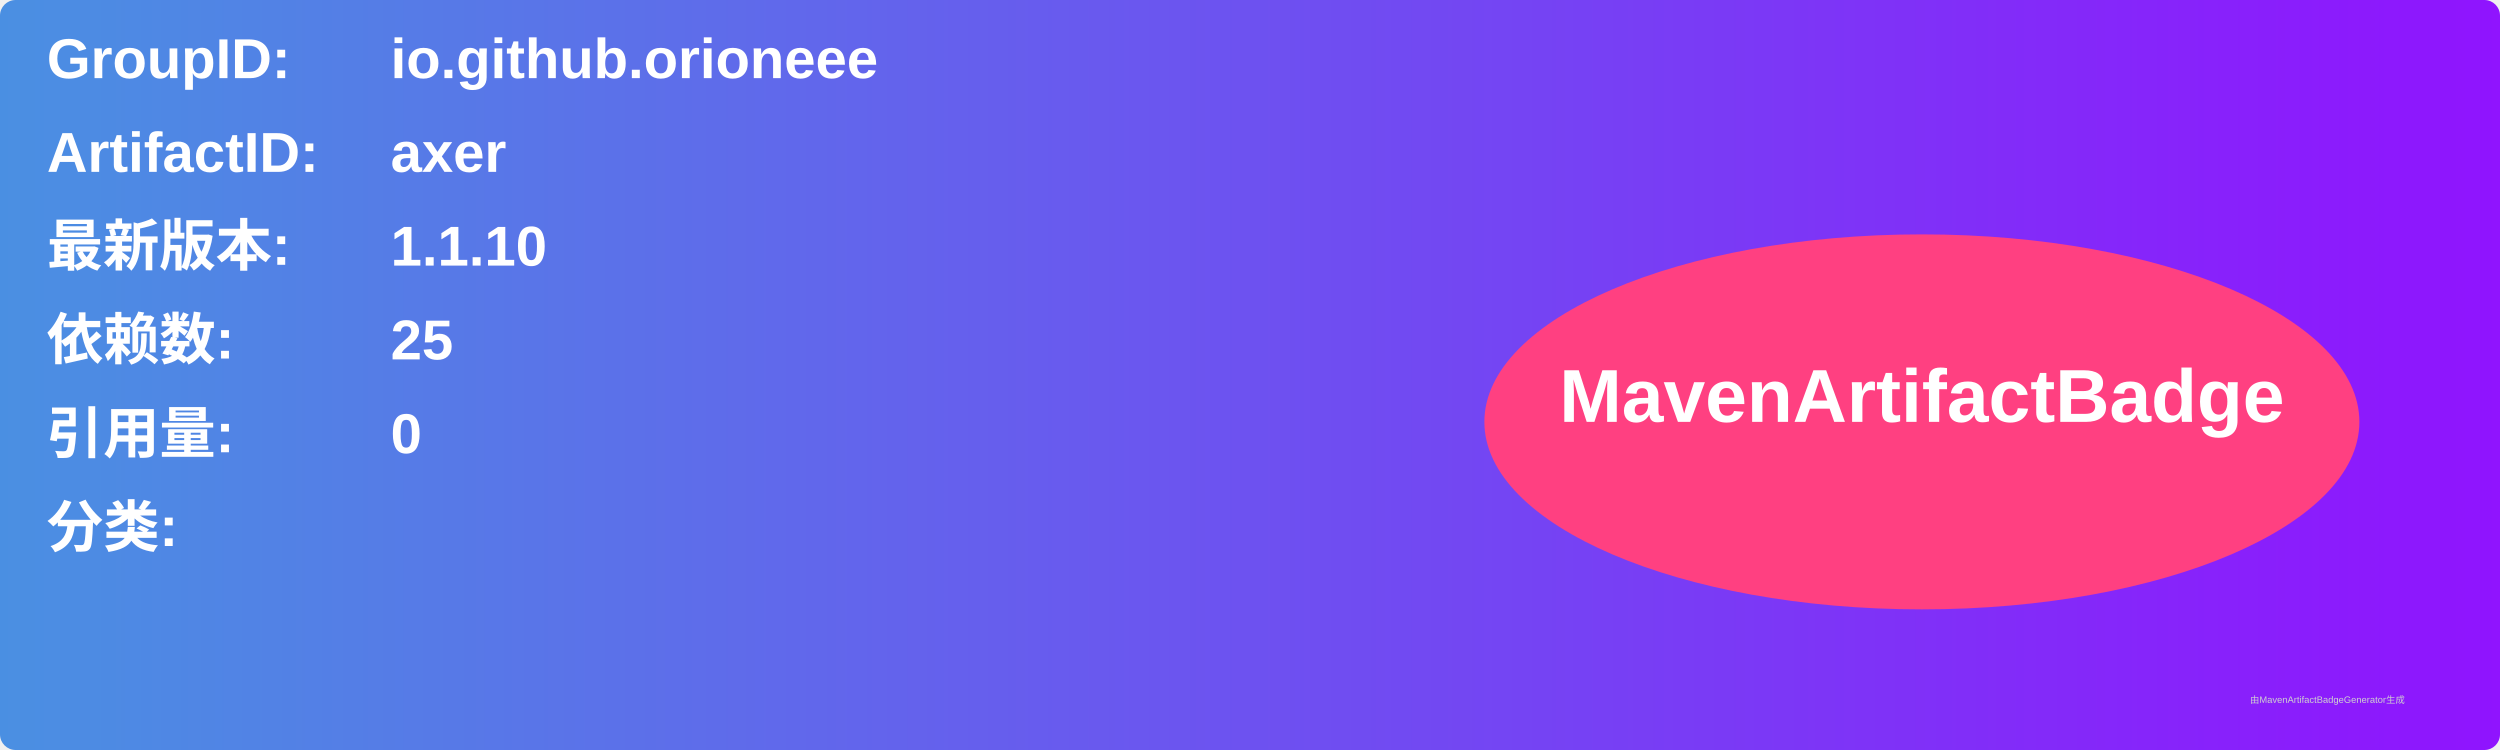
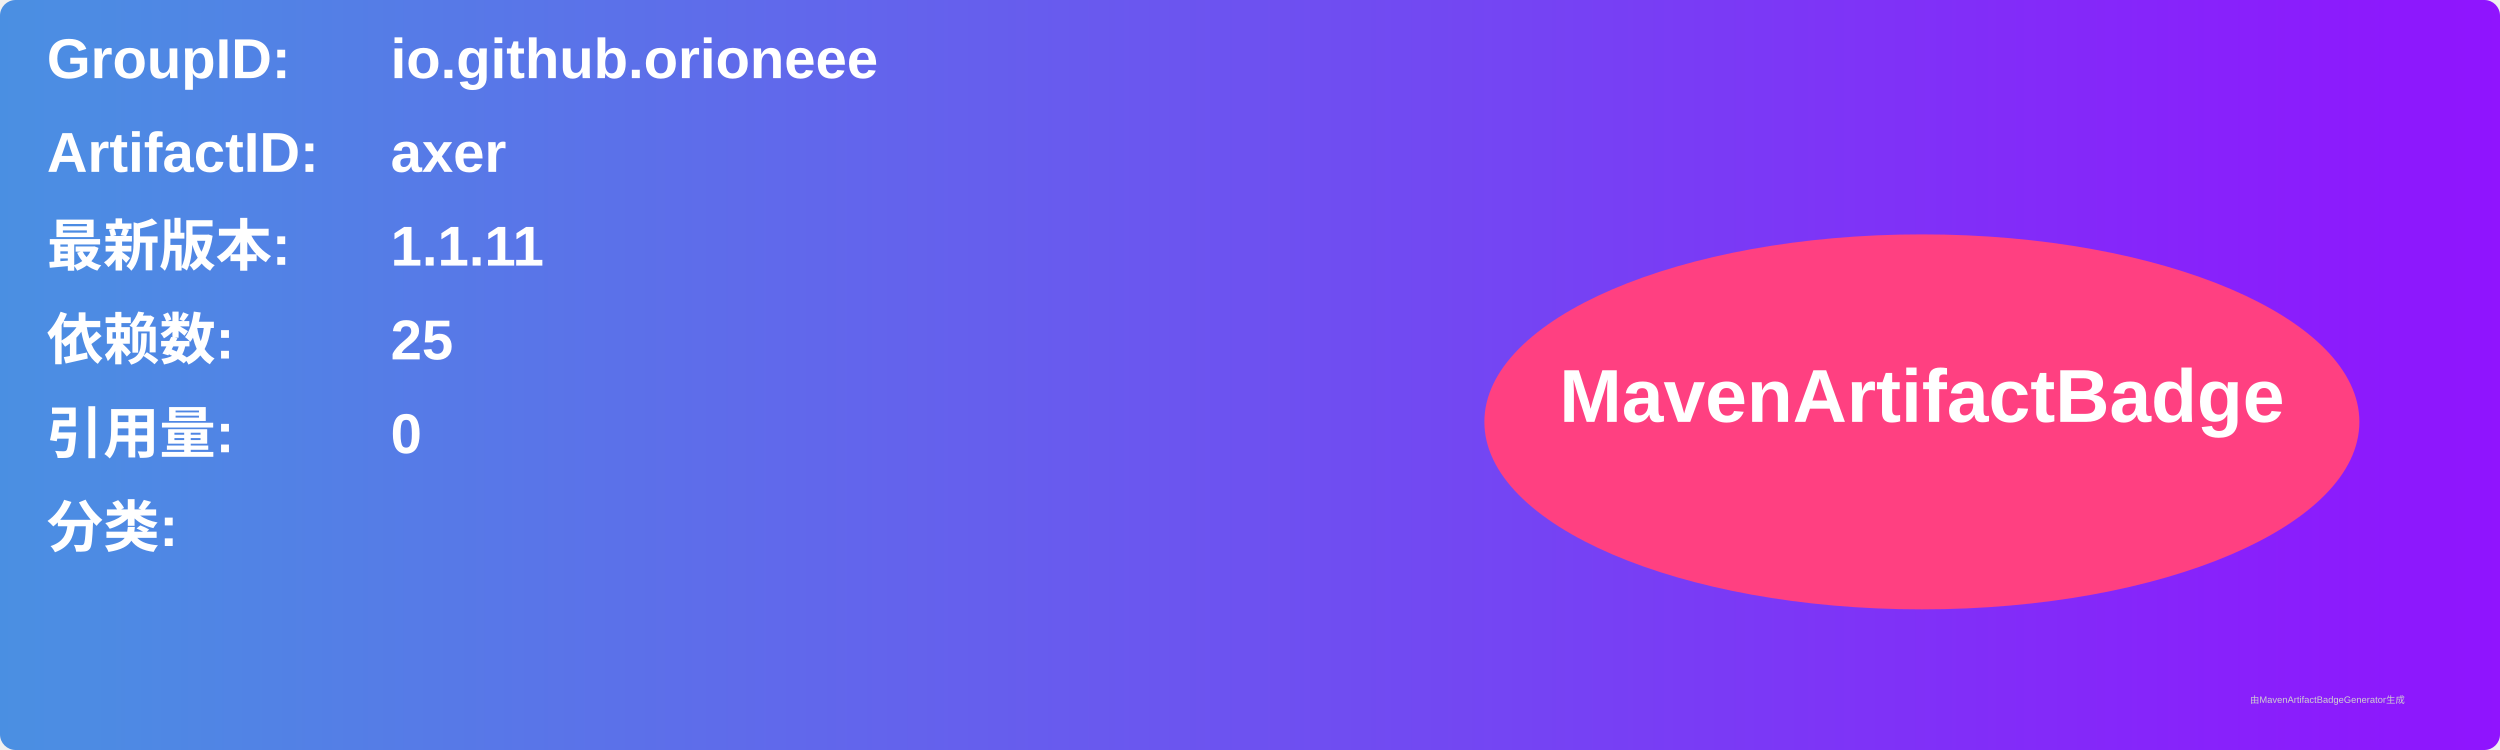
<svg xmlns="http://www.w3.org/2000/svg" width="800" height="240" viewBox="0 0 800 240">
  <linearGradient id="grad" x1="0%" y1="0%" x2="100%" y2="0%">
    <stop offset="0%" stop-color="#4a90e2" />
    <stop offset="100%" stop-color="#9013fe" />
  </linearGradient>
  <rect width="100%" height="100%" rx="5" ry="5" fill="url(#grad)" />
  <g transform="translate(15, 15)">
    <text x="0" y="10" font-family="Arial" font-size="18" fill="white" font-weight="bold" width="260">GroupID:</text>
    <text x="110" y="10" font-family="Arial" font-size="18" fill="white" font-weight="bold" width="460">io.github.orioneee</text>
    <text x="0" y="40" font-family="Arial" font-size="18" fill="white" font-weight="bold" width="260">ArtifactID:</text>
    <text x="110" y="40" font-family="Arial" font-size="18" fill="white" font-weight="bold" width="460">axer</text>
    <text x="0" y="70" font-family="Arial" font-size="18" fill="white" font-weight="bold">最新版本:</text>
    <text x="110" y="70" font-family="Arial" font-size="18" fill="white" font-weight="bold">
-       <tspan font-weight="bold">1.1.10</tspan>
+       <tspan font-weight="bold">1.1.11</tspan>
    </text>
    <text x="0" y="100" font-family="Arial" font-size="18" fill="white" font-weight="bold">依赖数: </text>
    <text x="110" y="100" font-family="Arial" font-size="18" fill="white">
      <tspan font-weight="bold">25</tspan>
    </text>
    <text x="0" y="130" font-family="Arial" font-size="18" fill="white" font-weight="bold">引用量: </text>
    <text x="110" y="130" font-family="Arial" font-size="18" fill="white">
      <tspan font-weight="bold">0</tspan>
    </text>
    <text x="0" y="160" font-family="Arial" font-size="18" fill="white" font-weight="bold">分类:</text>
    <text x="10" y="190" font-family="Arial" font-size="10" fill="white">
      <tspan font-weight="bold" />
    </text>
    <ellipse cx="600" cy="120" rx="140" ry="60" fill="#ff4081" />
    <text x="600" y="120" text-anchor="middle" font-family="Arial" font-size="24" fill="white" font-weight="bold">MavenArtifactBadge</text>
  </g>
  <text x="720" y="225" font-family="Arial" font-size="3" fill="#d0d0d0">由MavenArtifactBadgeGenerator生成</text>
</svg>
